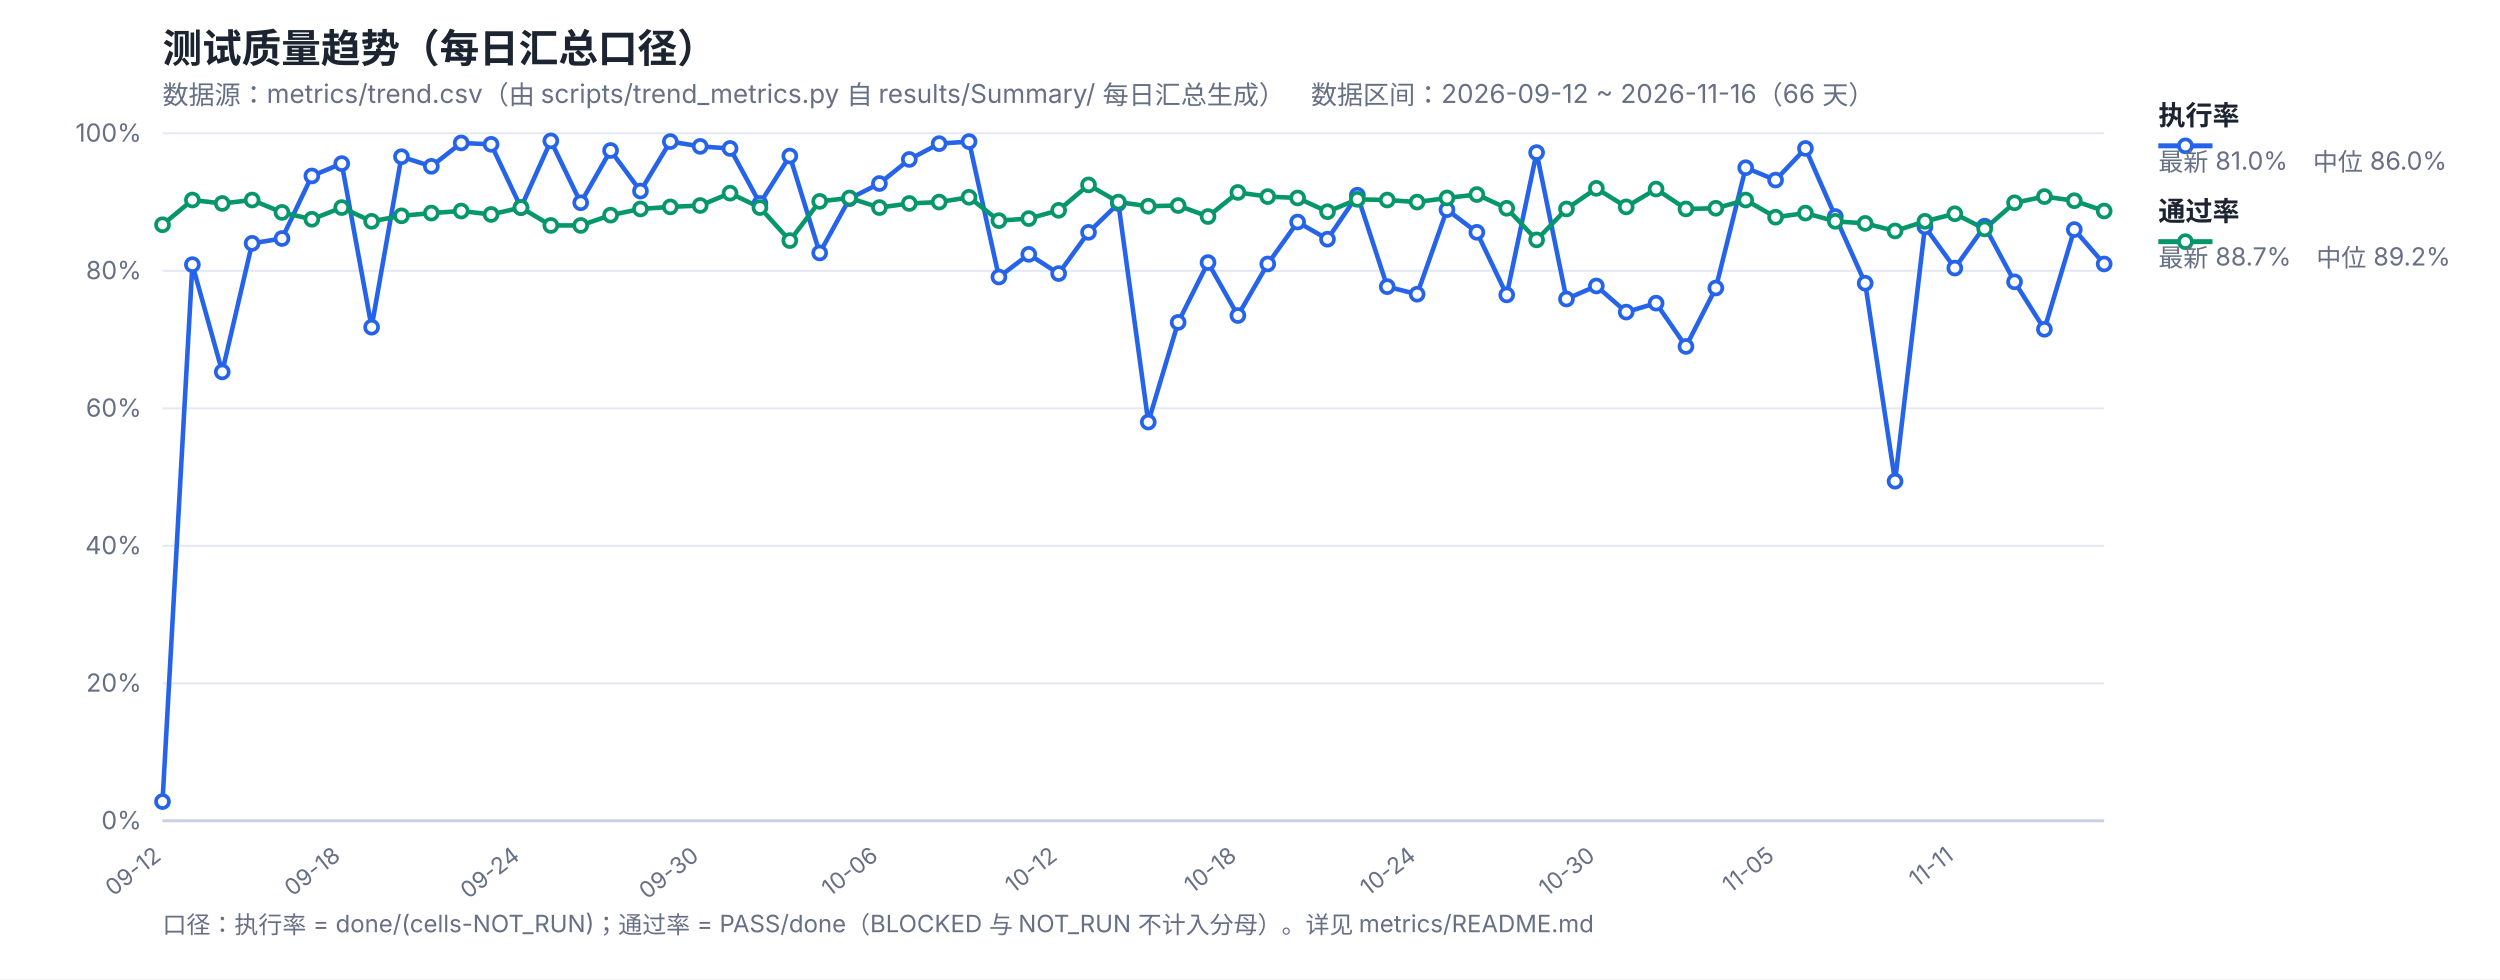
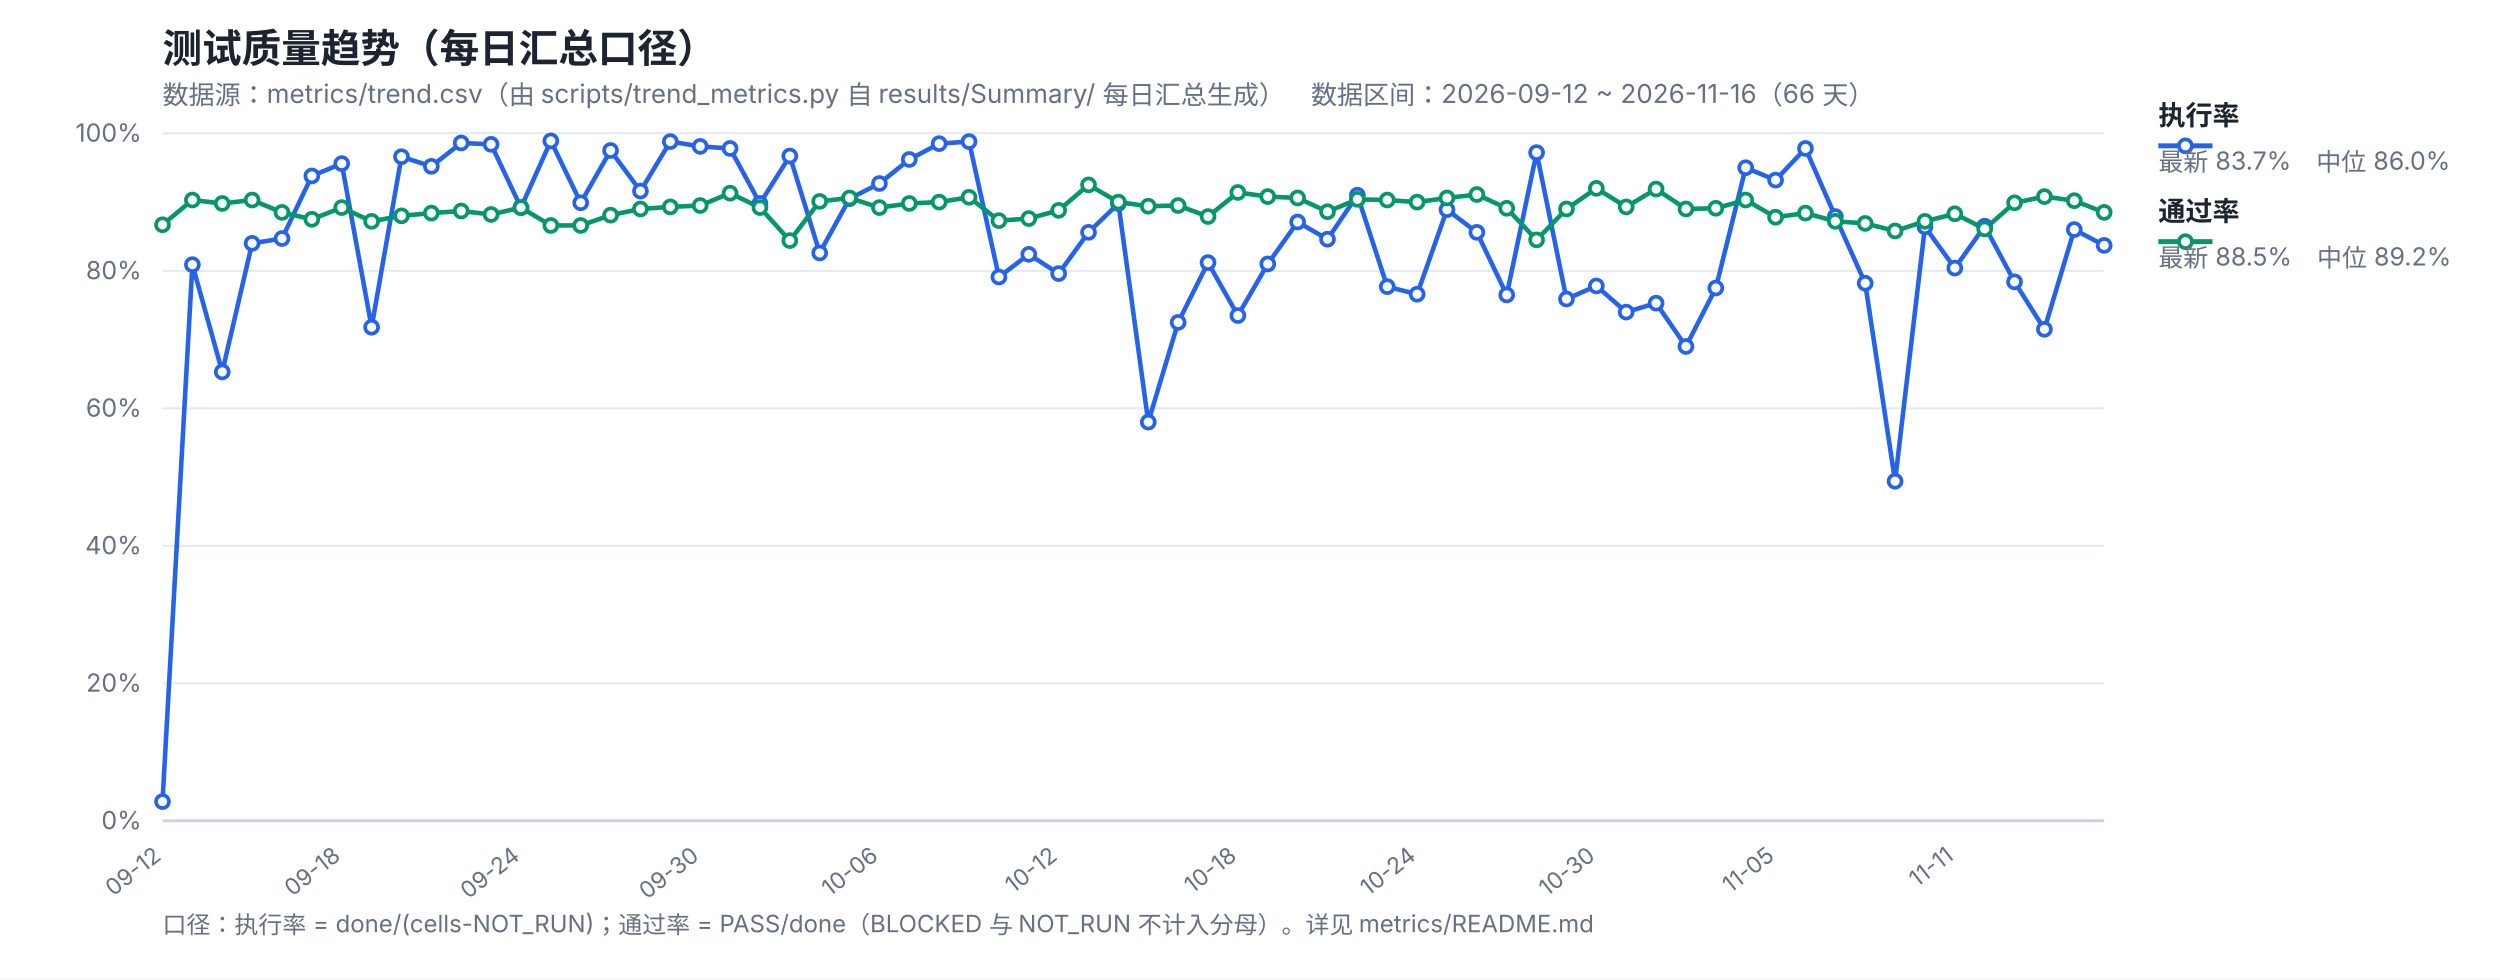
<svg xmlns="http://www.w3.org/2000/svg" width="1200" height="470" viewBox="0 0 1200 470" font-family="-apple-system,Segoe UI,Microsoft YaHei,sans-serif">
  <rect width="1200" height="470" fill="#ffffff" />
  <text x="78" y="30" font-size="19" font-weight="700" fill="#1b2430">测试质量趋势（每日汇总口径）</text>
  <text x="78" y="50" font-size="12.5" fill="#667085">数据源：metrics/trend.csv（由 scripts/trend_metrics.py 自 results/Summary/ 每日汇总生成）　数据区间：2026-09-12 ~ 2026-11-16（66 天）</text>
  <line x1="78" y1="394.0" x2="1010" y2="394.0" stroke="#e4e9f2" stroke-width="1" />
  <text x="68" y="398.0" font-size="12" fill="#667085" text-anchor="end">0%</text>
  <line x1="78" y1="328.0" x2="1010" y2="328.0" stroke="#e4e9f2" stroke-width="1" />
  <text x="68" y="332.0" font-size="12" fill="#667085" text-anchor="end">20%</text>
  <line x1="78" y1="262.0" x2="1010" y2="262.0" stroke="#e4e9f2" stroke-width="1" />
  <text x="68" y="266.0" font-size="12" fill="#667085" text-anchor="end">40%</text>
  <line x1="78" y1="196.0" x2="1010" y2="196.0" stroke="#e4e9f2" stroke-width="1" />
  <text x="68" y="200.0" font-size="12" fill="#667085" text-anchor="end">60%</text>
  <line x1="78" y1="130.0" x2="1010" y2="130.0" stroke="#e4e9f2" stroke-width="1" />
  <text x="68" y="134.0" font-size="12" fill="#667085" text-anchor="end">80%</text>
  <line x1="78" y1="64.0" x2="1010" y2="64.0" stroke="#e4e9f2" stroke-width="1" />
  <text x="68" y="68.0" font-size="12" fill="#667085" text-anchor="end">100%</text>
  <text x="78.0" y="412" font-size="11" fill="#667085" text-anchor="end" transform="rotate(-38 78.0 412)">09-12</text>
  <text x="164.03" y="412" font-size="11" fill="#667085" text-anchor="end" transform="rotate(-38 164.03 412)">09-18</text>
  <text x="250.06" y="412" font-size="11" fill="#667085" text-anchor="end" transform="rotate(-38 250.06 412)">09-24</text>
  <text x="336.09" y="412" font-size="11" fill="#667085" text-anchor="end" transform="rotate(-38 336.09 412)">09-30</text>
  <text x="422.12" y="412" font-size="11" fill="#667085" text-anchor="end" transform="rotate(-38 422.12 412)">10-06</text>
  <text x="508.15" y="412" font-size="11" fill="#667085" text-anchor="end" transform="rotate(-38 508.15 412)">10-12</text>
  <text x="594.18" y="412" font-size="11" fill="#667085" text-anchor="end" transform="rotate(-38 594.18 412)">10-18</text>
  <text x="680.22" y="412" font-size="11" fill="#667085" text-anchor="end" transform="rotate(-38 680.22 412)">10-24</text>
  <text x="766.25" y="412" font-size="11" fill="#667085" text-anchor="end" transform="rotate(-38 766.25 412)">10-30</text>
  <text x="852.28" y="412" font-size="11" fill="#667085" text-anchor="end" transform="rotate(-38 852.28 412)">11-05</text>
  <text x="938.31" y="412" font-size="11" fill="#667085" text-anchor="end" transform="rotate(-38 938.31 412)">11-11</text>
  <line x1="78" y1="394" x2="1010" y2="394" stroke="#c8d2e2" stroke-width="1.4" />
-   <polyline fill="none" stroke="#2563eb" stroke-width="2.2" stroke-linejoin="round" points="78.0,384.76 92.34,127.03 106.68,178.51 121.02,116.8 135.35,114.49 149.69,84.46 164.03,78.52 178.37,157.06 192.71,75.22 207.05,79.84 221.38,68.62 235.72,69.28 250.06,99.64 264.4,67.63 278.74,97.33 293.08,72.25 307.42,91.72 321.75,67.96 336.09,70.27 350.43,71.26 364.77,97.66 379.11,74.89 393.45,121.42 407.78,95.35 422.12,88.09 436.46,76.54 450.8,68.95 465.14,67.96 479.48,132.97 493.82,122.08 508.15,131.32 522.49,111.52 536.83,97.66 551.17,202.6 565.51,154.75 579.85,126.04 594.18,151.45 608.52,126.7 622.86,106.57 637.2,114.82 651.54,93.7 665.88,137.59 680.22,141.22 694.55,100.63 708.89,111.52 723.23,141.55 737.57,73.24 751.91,143.53 766.25,137.26 780.58,149.8 794.92,145.51 809.26,166.3 823.6,138.25 837.94,80.5 852.28,86.44 866.62,71.26 880.95,103.93 895.29,135.94 909.63,230.98 923.97,108.88 938.31,128.68 952.65,108.55 966.98,135.28 981.32,158.05 995.66,110.2 1010.0,126.7" />
-   <polyline fill="none" stroke="#059669" stroke-width="2.2" stroke-linejoin="round" points="78.0,107.89 92.34,96.01 106.68,97.66 121.02,96.01 135.35,101.95 149.69,105.25 164.03,99.64 178.37,106.24 192.71,103.6 207.05,102.28 221.38,101.29 235.72,102.94 250.06,99.64 264.4,108.22 278.74,108.22 293.08,103.27 307.42,100.3 321.75,99.31 336.09,98.65 350.43,92.71 364.77,99.64 379.11,115.48 393.45,96.67 407.78,95.02 422.12,99.64 436.46,97.66 450.8,97.0 465.14,94.69 479.48,105.91 493.82,104.92 508.15,100.96 522.49,88.75 536.83,97.0 551.17,98.98 565.51,98.65 579.85,103.93 594.18,92.38 608.52,94.36 622.86,95.02 637.2,101.62 651.54,95.68 665.88,96.01 680.22,97.0 694.55,95.02 708.89,93.37 723.23,99.97 737.57,115.15 751.91,100.3 766.25,90.4 780.58,99.31 794.92,90.73 809.26,100.3 823.6,99.97 837.94,96.01 852.28,104.26 866.62,102.28 880.95,106.24 895.29,107.23 909.63,110.86 923.97,106.24 938.31,102.61 952.65,109.87 966.98,97.33 981.32,94.36 995.66,96.34 1010.0,101.29" />
+   <polyline fill="none" stroke="#2563eb" stroke-width="2.2" stroke-linejoin="round" points="78.0,384.76 92.34,127.03 106.68,178.51 121.02,116.8 135.35,114.49 149.69,84.46 164.03,78.52 178.37,157.06 192.71,75.22 207.05,79.84 221.38,68.62 235.72,69.28 250.06,99.64 264.4,67.63 278.74,97.33 293.08,72.25 307.42,91.72 321.75,67.96 336.09,70.27 350.43,71.26 364.77,97.66 379.11,74.89 393.45,121.42 407.78,95.35 422.12,88.09 436.46,76.54 450.8,68.95 465.14,67.96 479.48,132.97 493.82,122.08 508.15,131.32 522.49,111.52 536.83,97.66 551.17,202.6 565.51,154.75 579.85,126.04 594.18,151.45 608.52,126.7 622.86,106.57 637.2,114.82 651.54,93.7 665.88,137.59 680.22,141.22 694.55,100.63 708.89,111.52 723.23,141.55 737.57,73.24 751.91,143.53 766.25,137.26 780.58,149.8 794.92,145.51 809.26,166.3 823.6,138.25 837.94,80.5 852.28,86.44 866.62,71.26 880.95,103.93 895.29,135.94 909.63,230.98 923.97,108.88 938.31,128.68 952.65,108.55 966.98,135.28 981.32,158.05 995.66,110.2 1010.0,117.79" />
+   <polyline fill="none" stroke="#059669" stroke-width="2.2" stroke-linejoin="round" points="78.0,107.89 92.34,96.01 106.68,97.66 121.02,96.01 135.35,101.95 149.69,105.25 164.03,99.64 178.37,106.24 192.71,103.6 207.05,102.28 221.38,101.29 235.72,102.94 250.06,99.64 264.4,108.22 278.74,108.22 293.08,103.27 307.42,100.3 321.75,99.31 336.09,98.65 350.43,92.71 364.77,99.64 379.11,115.48 393.45,96.67 407.78,95.02 422.12,99.64 436.46,97.66 450.8,97.0 465.14,94.69 479.48,105.91 493.82,104.92 508.15,100.96 522.49,88.75 536.83,97.0 551.17,98.98 565.51,98.65 579.85,103.93 594.18,92.38 608.52,94.36 622.86,95.02 637.2,101.62 651.54,95.68 665.88,96.01 680.22,97.0 694.55,95.02 708.89,93.37 723.23,99.97 737.57,115.15 751.91,100.3 766.25,90.4 780.58,99.31 794.92,90.73 809.26,100.3 823.6,99.97 837.94,96.01 852.28,104.26 866.62,102.28 880.95,106.24 895.29,107.23 909.63,110.86 923.97,106.24 938.31,102.61 952.65,109.87 966.98,97.33 981.32,94.36 995.66,96.34 1010.0,101.95" />
  <circle cx="78.0" cy="384.76" r="3.1" fill="#fff" stroke="#2563eb" stroke-width="1.8" />
  <circle cx="92.34" cy="127.03" r="3.1" fill="#fff" stroke="#2563eb" stroke-width="1.8" />
  <circle cx="106.68" cy="178.51" r="3.1" fill="#fff" stroke="#2563eb" stroke-width="1.8" />
  <circle cx="121.02" cy="116.8" r="3.1" fill="#fff" stroke="#2563eb" stroke-width="1.8" />
  <circle cx="135.35" cy="114.49" r="3.1" fill="#fff" stroke="#2563eb" stroke-width="1.8" />
  <circle cx="149.69" cy="84.46" r="3.1" fill="#fff" stroke="#2563eb" stroke-width="1.8" />
  <circle cx="164.03" cy="78.52" r="3.1" fill="#fff" stroke="#2563eb" stroke-width="1.8" />
  <circle cx="178.37" cy="157.06" r="3.1" fill="#fff" stroke="#2563eb" stroke-width="1.8" />
  <circle cx="192.71" cy="75.22" r="3.1" fill="#fff" stroke="#2563eb" stroke-width="1.8" />
  <circle cx="207.05" cy="79.84" r="3.1" fill="#fff" stroke="#2563eb" stroke-width="1.8" />
  <circle cx="221.38" cy="68.62" r="3.1" fill="#fff" stroke="#2563eb" stroke-width="1.8" />
  <circle cx="235.72" cy="69.28" r="3.1" fill="#fff" stroke="#2563eb" stroke-width="1.8" />
  <circle cx="250.06" cy="99.64" r="3.1" fill="#fff" stroke="#2563eb" stroke-width="1.8" />
  <circle cx="264.4" cy="67.63" r="3.1" fill="#fff" stroke="#2563eb" stroke-width="1.8" />
  <circle cx="278.74" cy="97.33" r="3.1" fill="#fff" stroke="#2563eb" stroke-width="1.8" />
  <circle cx="293.08" cy="72.25" r="3.1" fill="#fff" stroke="#2563eb" stroke-width="1.8" />
  <circle cx="307.42" cy="91.72" r="3.1" fill="#fff" stroke="#2563eb" stroke-width="1.8" />
  <circle cx="321.75" cy="67.96" r="3.1" fill="#fff" stroke="#2563eb" stroke-width="1.8" />
  <circle cx="336.09" cy="70.27" r="3.1" fill="#fff" stroke="#2563eb" stroke-width="1.8" />
  <circle cx="350.43" cy="71.26" r="3.1" fill="#fff" stroke="#2563eb" stroke-width="1.8" />
  <circle cx="364.77" cy="97.66" r="3.1" fill="#fff" stroke="#2563eb" stroke-width="1.8" />
  <circle cx="379.11" cy="74.89" r="3.1" fill="#fff" stroke="#2563eb" stroke-width="1.8" />
  <circle cx="393.45" cy="121.42" r="3.1" fill="#fff" stroke="#2563eb" stroke-width="1.8" />
  <circle cx="407.78" cy="95.35" r="3.1" fill="#fff" stroke="#2563eb" stroke-width="1.8" />
  <circle cx="422.12" cy="88.09" r="3.1" fill="#fff" stroke="#2563eb" stroke-width="1.8" />
  <circle cx="436.46" cy="76.54" r="3.1" fill="#fff" stroke="#2563eb" stroke-width="1.8" />
  <circle cx="450.8" cy="68.95" r="3.1" fill="#fff" stroke="#2563eb" stroke-width="1.8" />
  <circle cx="465.14" cy="67.96" r="3.1" fill="#fff" stroke="#2563eb" stroke-width="1.8" />
  <circle cx="479.48" cy="132.97" r="3.1" fill="#fff" stroke="#2563eb" stroke-width="1.8" />
  <circle cx="493.82" cy="122.08" r="3.1" fill="#fff" stroke="#2563eb" stroke-width="1.8" />
  <circle cx="508.15" cy="131.32" r="3.1" fill="#fff" stroke="#2563eb" stroke-width="1.8" />
  <circle cx="522.49" cy="111.52" r="3.1" fill="#fff" stroke="#2563eb" stroke-width="1.8" />
  <circle cx="536.83" cy="97.66" r="3.1" fill="#fff" stroke="#2563eb" stroke-width="1.8" />
  <circle cx="551.17" cy="202.6" r="3.1" fill="#fff" stroke="#2563eb" stroke-width="1.8" />
  <circle cx="565.51" cy="154.75" r="3.1" fill="#fff" stroke="#2563eb" stroke-width="1.8" />
  <circle cx="579.85" cy="126.04" r="3.1" fill="#fff" stroke="#2563eb" stroke-width="1.8" />
  <circle cx="594.18" cy="151.45" r="3.1" fill="#fff" stroke="#2563eb" stroke-width="1.8" />
  <circle cx="608.52" cy="126.7" r="3.1" fill="#fff" stroke="#2563eb" stroke-width="1.8" />
  <circle cx="622.86" cy="106.57" r="3.1" fill="#fff" stroke="#2563eb" stroke-width="1.8" />
  <circle cx="637.2" cy="114.82" r="3.1" fill="#fff" stroke="#2563eb" stroke-width="1.8" />
  <circle cx="651.54" cy="93.7" r="3.1" fill="#fff" stroke="#2563eb" stroke-width="1.8" />
  <circle cx="665.88" cy="137.59" r="3.1" fill="#fff" stroke="#2563eb" stroke-width="1.8" />
  <circle cx="680.22" cy="141.22" r="3.1" fill="#fff" stroke="#2563eb" stroke-width="1.8" />
  <circle cx="694.55" cy="100.63" r="3.1" fill="#fff" stroke="#2563eb" stroke-width="1.8" />
  <circle cx="708.89" cy="111.52" r="3.1" fill="#fff" stroke="#2563eb" stroke-width="1.8" />
  <circle cx="723.23" cy="141.55" r="3.1" fill="#fff" stroke="#2563eb" stroke-width="1.8" />
  <circle cx="737.57" cy="73.24" r="3.1" fill="#fff" stroke="#2563eb" stroke-width="1.8" />
  <circle cx="751.91" cy="143.53" r="3.1" fill="#fff" stroke="#2563eb" stroke-width="1.8" />
  <circle cx="766.25" cy="137.26" r="3.1" fill="#fff" stroke="#2563eb" stroke-width="1.8" />
  <circle cx="780.58" cy="149.8" r="3.1" fill="#fff" stroke="#2563eb" stroke-width="1.8" />
  <circle cx="794.92" cy="145.51" r="3.1" fill="#fff" stroke="#2563eb" stroke-width="1.8" />
  <circle cx="809.26" cy="166.3" r="3.1" fill="#fff" stroke="#2563eb" stroke-width="1.8" />
  <circle cx="823.6" cy="138.25" r="3.1" fill="#fff" stroke="#2563eb" stroke-width="1.8" />
  <circle cx="837.94" cy="80.5" r="3.1" fill="#fff" stroke="#2563eb" stroke-width="1.8" />
  <circle cx="852.28" cy="86.44" r="3.1" fill="#fff" stroke="#2563eb" stroke-width="1.8" />
  <circle cx="866.62" cy="71.26" r="3.1" fill="#fff" stroke="#2563eb" stroke-width="1.8" />
  <circle cx="880.95" cy="103.93" r="3.1" fill="#fff" stroke="#2563eb" stroke-width="1.8" />
  <circle cx="895.29" cy="135.94" r="3.1" fill="#fff" stroke="#2563eb" stroke-width="1.8" />
  <circle cx="909.63" cy="230.98" r="3.1" fill="#fff" stroke="#2563eb" stroke-width="1.8" />
  <circle cx="923.97" cy="108.88" r="3.1" fill="#fff" stroke="#2563eb" stroke-width="1.8" />
  <circle cx="938.31" cy="128.68" r="3.1" fill="#fff" stroke="#2563eb" stroke-width="1.8" />
  <circle cx="952.65" cy="108.55" r="3.1" fill="#fff" stroke="#2563eb" stroke-width="1.8" />
  <circle cx="966.98" cy="135.28" r="3.1" fill="#fff" stroke="#2563eb" stroke-width="1.8" />
  <circle cx="981.32" cy="158.05" r="3.1" fill="#fff" stroke="#2563eb" stroke-width="1.8" />
  <circle cx="995.66" cy="110.2" r="3.1" fill="#fff" stroke="#2563eb" stroke-width="1.8" />
-   <circle cx="1010.0" cy="126.7" r="3.1" fill="#fff" stroke="#2563eb" stroke-width="1.8" />
+   <circle cx="1010.0" cy="117.79" r="3.1" fill="#fff" stroke="#2563eb" stroke-width="1.8" />
  <circle cx="78.0" cy="107.89" r="3.1" fill="#fff" stroke="#059669" stroke-width="1.8" />
  <circle cx="92.34" cy="96.01" r="3.1" fill="#fff" stroke="#059669" stroke-width="1.8" />
  <circle cx="106.68" cy="97.66" r="3.1" fill="#fff" stroke="#059669" stroke-width="1.8" />
  <circle cx="121.02" cy="96.01" r="3.1" fill="#fff" stroke="#059669" stroke-width="1.8" />
  <circle cx="135.35" cy="101.95" r="3.1" fill="#fff" stroke="#059669" stroke-width="1.8" />
  <circle cx="149.69" cy="105.25" r="3.1" fill="#fff" stroke="#059669" stroke-width="1.8" />
  <circle cx="164.03" cy="99.64" r="3.1" fill="#fff" stroke="#059669" stroke-width="1.8" />
  <circle cx="178.37" cy="106.24" r="3.1" fill="#fff" stroke="#059669" stroke-width="1.8" />
  <circle cx="192.71" cy="103.6" r="3.1" fill="#fff" stroke="#059669" stroke-width="1.8" />
  <circle cx="207.05" cy="102.28" r="3.1" fill="#fff" stroke="#059669" stroke-width="1.8" />
  <circle cx="221.38" cy="101.29" r="3.1" fill="#fff" stroke="#059669" stroke-width="1.8" />
  <circle cx="235.72" cy="102.94" r="3.1" fill="#fff" stroke="#059669" stroke-width="1.8" />
  <circle cx="250.06" cy="99.64" r="3.1" fill="#fff" stroke="#059669" stroke-width="1.8" />
  <circle cx="264.4" cy="108.22" r="3.1" fill="#fff" stroke="#059669" stroke-width="1.8" />
  <circle cx="278.74" cy="108.22" r="3.1" fill="#fff" stroke="#059669" stroke-width="1.8" />
  <circle cx="293.08" cy="103.27" r="3.1" fill="#fff" stroke="#059669" stroke-width="1.8" />
  <circle cx="307.42" cy="100.3" r="3.1" fill="#fff" stroke="#059669" stroke-width="1.8" />
  <circle cx="321.75" cy="99.31" r="3.1" fill="#fff" stroke="#059669" stroke-width="1.8" />
  <circle cx="336.09" cy="98.65" r="3.1" fill="#fff" stroke="#059669" stroke-width="1.8" />
  <circle cx="350.43" cy="92.71" r="3.1" fill="#fff" stroke="#059669" stroke-width="1.8" />
  <circle cx="364.77" cy="99.64" r="3.1" fill="#fff" stroke="#059669" stroke-width="1.8" />
  <circle cx="379.11" cy="115.48" r="3.1" fill="#fff" stroke="#059669" stroke-width="1.8" />
  <circle cx="393.45" cy="96.67" r="3.1" fill="#fff" stroke="#059669" stroke-width="1.8" />
  <circle cx="407.78" cy="95.02" r="3.1" fill="#fff" stroke="#059669" stroke-width="1.8" />
  <circle cx="422.12" cy="99.64" r="3.1" fill="#fff" stroke="#059669" stroke-width="1.8" />
  <circle cx="436.46" cy="97.66" r="3.1" fill="#fff" stroke="#059669" stroke-width="1.8" />
  <circle cx="450.8" cy="97.0" r="3.1" fill="#fff" stroke="#059669" stroke-width="1.8" />
  <circle cx="465.14" cy="94.69" r="3.1" fill="#fff" stroke="#059669" stroke-width="1.8" />
  <circle cx="479.48" cy="105.91" r="3.1" fill="#fff" stroke="#059669" stroke-width="1.8" />
  <circle cx="493.82" cy="104.92" r="3.1" fill="#fff" stroke="#059669" stroke-width="1.8" />
  <circle cx="508.15" cy="100.96" r="3.1" fill="#fff" stroke="#059669" stroke-width="1.8" />
  <circle cx="522.49" cy="88.75" r="3.1" fill="#fff" stroke="#059669" stroke-width="1.8" />
  <circle cx="536.83" cy="97.0" r="3.1" fill="#fff" stroke="#059669" stroke-width="1.8" />
  <circle cx="551.17" cy="98.98" r="3.1" fill="#fff" stroke="#059669" stroke-width="1.8" />
  <circle cx="565.51" cy="98.65" r="3.1" fill="#fff" stroke="#059669" stroke-width="1.8" />
  <circle cx="579.85" cy="103.93" r="3.1" fill="#fff" stroke="#059669" stroke-width="1.8" />
  <circle cx="594.18" cy="92.38" r="3.1" fill="#fff" stroke="#059669" stroke-width="1.8" />
  <circle cx="608.52" cy="94.36" r="3.1" fill="#fff" stroke="#059669" stroke-width="1.8" />
  <circle cx="622.86" cy="95.02" r="3.1" fill="#fff" stroke="#059669" stroke-width="1.8" />
  <circle cx="637.2" cy="101.62" r="3.1" fill="#fff" stroke="#059669" stroke-width="1.8" />
  <circle cx="651.54" cy="95.68" r="3.1" fill="#fff" stroke="#059669" stroke-width="1.8" />
  <circle cx="665.88" cy="96.01" r="3.1" fill="#fff" stroke="#059669" stroke-width="1.8" />
  <circle cx="680.22" cy="97.0" r="3.1" fill="#fff" stroke="#059669" stroke-width="1.8" />
  <circle cx="694.55" cy="95.02" r="3.1" fill="#fff" stroke="#059669" stroke-width="1.8" />
  <circle cx="708.89" cy="93.37" r="3.1" fill="#fff" stroke="#059669" stroke-width="1.8" />
  <circle cx="723.23" cy="99.97" r="3.1" fill="#fff" stroke="#059669" stroke-width="1.8" />
  <circle cx="737.57" cy="115.15" r="3.1" fill="#fff" stroke="#059669" stroke-width="1.8" />
  <circle cx="751.91" cy="100.3" r="3.1" fill="#fff" stroke="#059669" stroke-width="1.8" />
  <circle cx="766.25" cy="90.4" r="3.1" fill="#fff" stroke="#059669" stroke-width="1.8" />
  <circle cx="780.58" cy="99.31" r="3.1" fill="#fff" stroke="#059669" stroke-width="1.8" />
  <circle cx="794.92" cy="90.73" r="3.1" fill="#fff" stroke="#059669" stroke-width="1.8" />
  <circle cx="809.26" cy="100.3" r="3.1" fill="#fff" stroke="#059669" stroke-width="1.8" />
  <circle cx="823.6" cy="99.97" r="3.1" fill="#fff" stroke="#059669" stroke-width="1.8" />
  <circle cx="837.94" cy="96.01" r="3.1" fill="#fff" stroke="#059669" stroke-width="1.8" />
  <circle cx="852.28" cy="104.26" r="3.1" fill="#fff" stroke="#059669" stroke-width="1.8" />
  <circle cx="866.62" cy="102.28" r="3.1" fill="#fff" stroke="#059669" stroke-width="1.8" />
  <circle cx="880.95" cy="106.24" r="3.1" fill="#fff" stroke="#059669" stroke-width="1.8" />
  <circle cx="895.29" cy="107.23" r="3.1" fill="#fff" stroke="#059669" stroke-width="1.8" />
  <circle cx="909.63" cy="110.86" r="3.1" fill="#fff" stroke="#059669" stroke-width="1.8" />
  <circle cx="923.97" cy="106.24" r="3.1" fill="#fff" stroke="#059669" stroke-width="1.8" />
  <circle cx="938.31" cy="102.61" r="3.1" fill="#fff" stroke="#059669" stroke-width="1.8" />
  <circle cx="952.65" cy="109.87" r="3.1" fill="#fff" stroke="#059669" stroke-width="1.8" />
  <circle cx="966.98" cy="97.33" r="3.1" fill="#fff" stroke="#059669" stroke-width="1.8" />
  <circle cx="981.32" cy="94.36" r="3.1" fill="#fff" stroke="#059669" stroke-width="1.8" />
  <circle cx="995.66" cy="96.34" r="3.1" fill="#fff" stroke="#059669" stroke-width="1.8" />
-   <circle cx="1010.0" cy="101.29" r="3.1" fill="#fff" stroke="#059669" stroke-width="1.8" />
+   <circle cx="1010.0" cy="101.95" r="3.1" fill="#fff" stroke="#059669" stroke-width="1.8" />
  <line x1="1036" y1="70" x2="1062" y2="70" stroke="#2563eb" stroke-width="2.4" />
  <circle cx="1049" cy="70" r="3.1" fill="#fff" stroke="#2563eb" stroke-width="1.8" />
  <text x="1036" y="60" font-size="13" font-weight="600" fill="#1b2430">执行率</text>
-   <text x="1036" y="82" font-size="12" fill="#667085">最新 81.0%　中位 86.0%</text>
+   <text x="1036" y="82" font-size="12" fill="#667085">最新 83.7%　中位 86.0%</text>
  <line x1="1036" y1="116" x2="1062" y2="116" stroke="#059669" stroke-width="2.4" />
  <circle cx="1049" cy="116" r="3.1" fill="#fff" stroke="#059669" stroke-width="1.8" />
  <text x="1036" y="106" font-size="13" font-weight="600" fill="#1b2430">通过率</text>
-   <text x="1036" y="128" font-size="12" fill="#667085">最新 88.7%　中位 89.2%</text>
+   <text x="1036" y="128" font-size="12" fill="#667085">最新 88.5%　中位 89.2%</text>
  <text x="78" y="448" font-size="11.5" fill="#667085">口径：执行率 = done/(cells-NOT_RUN)；通过率 = PASS/done（BLOCKED 与 NOT_RUN 不计入分母）。详见 metrics/README.md</text>
</svg>
